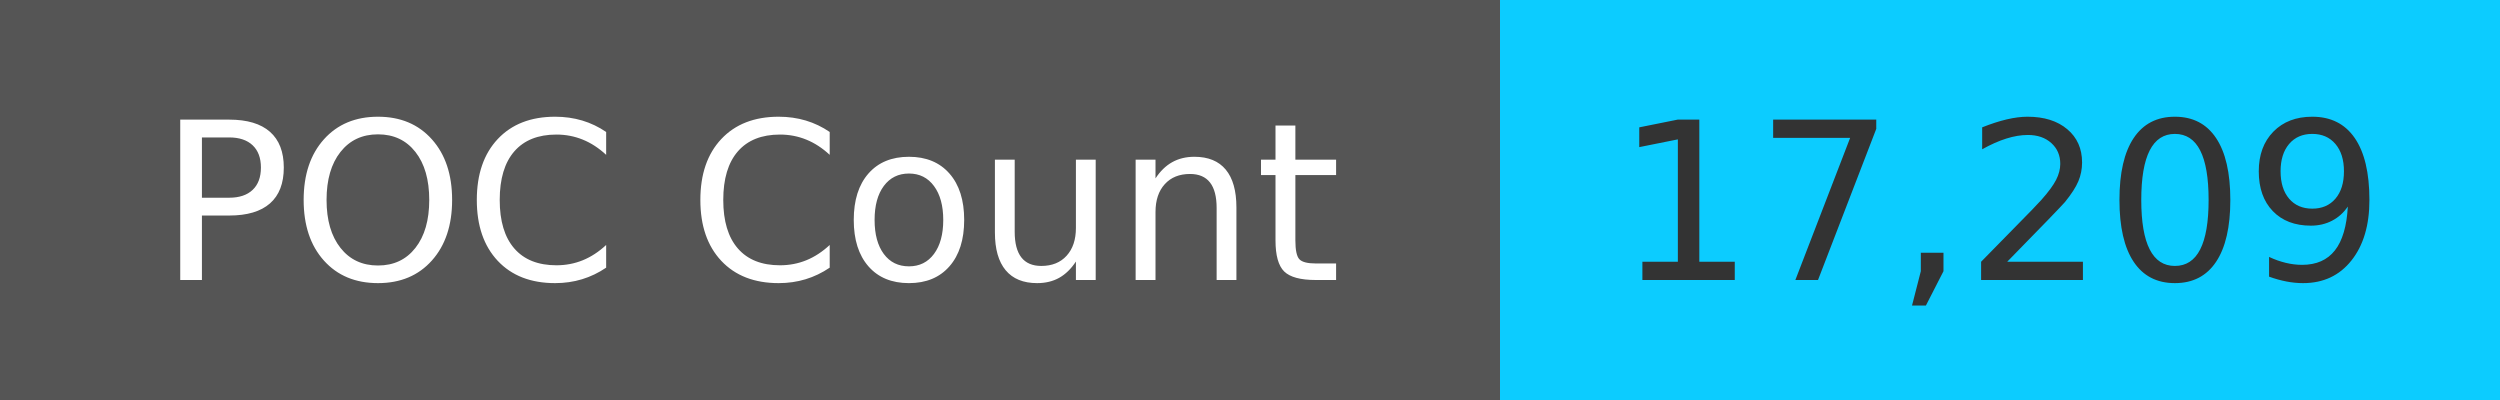
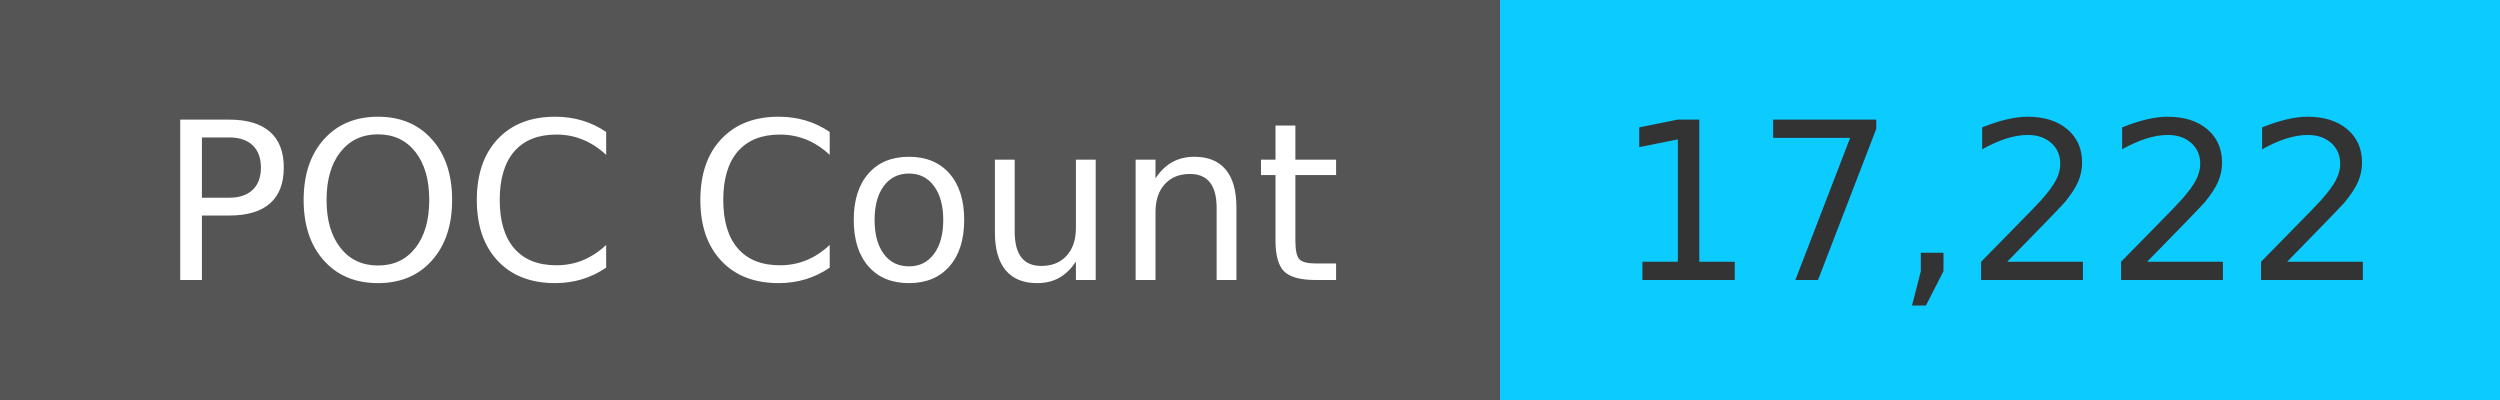
<svg xmlns="http://www.w3.org/2000/svg" width="125" height="20" role="img">
  <linearGradient id="s" x2="0" y2="100%">
    <stop offset="0" stop-color="#bbb" stop-opacity=".1" />
    <stop offset="1" stop-opacity=".1" />
  </linearGradient>
  <g>
    <rect width="75" height="20" fill="#555" />
    <rect x="75" width="267" height="20" fill="#0cccff" />
  </g>
  <g fill="#fff" text-anchor="middle" font-family="Verdana,Geneva,DejaVu Sans,sans-serif" text-rendering="geometricPrecision" font-size="110">
    <text x="375" y="140" transform="scale(.1)" fill="#fff">
            POC Count
        </text>
    <text x="1000" y="140" transform="scale(.1)" fill="#333">
-             17,209
+             17,222
        </text>
  </g>
</svg>
